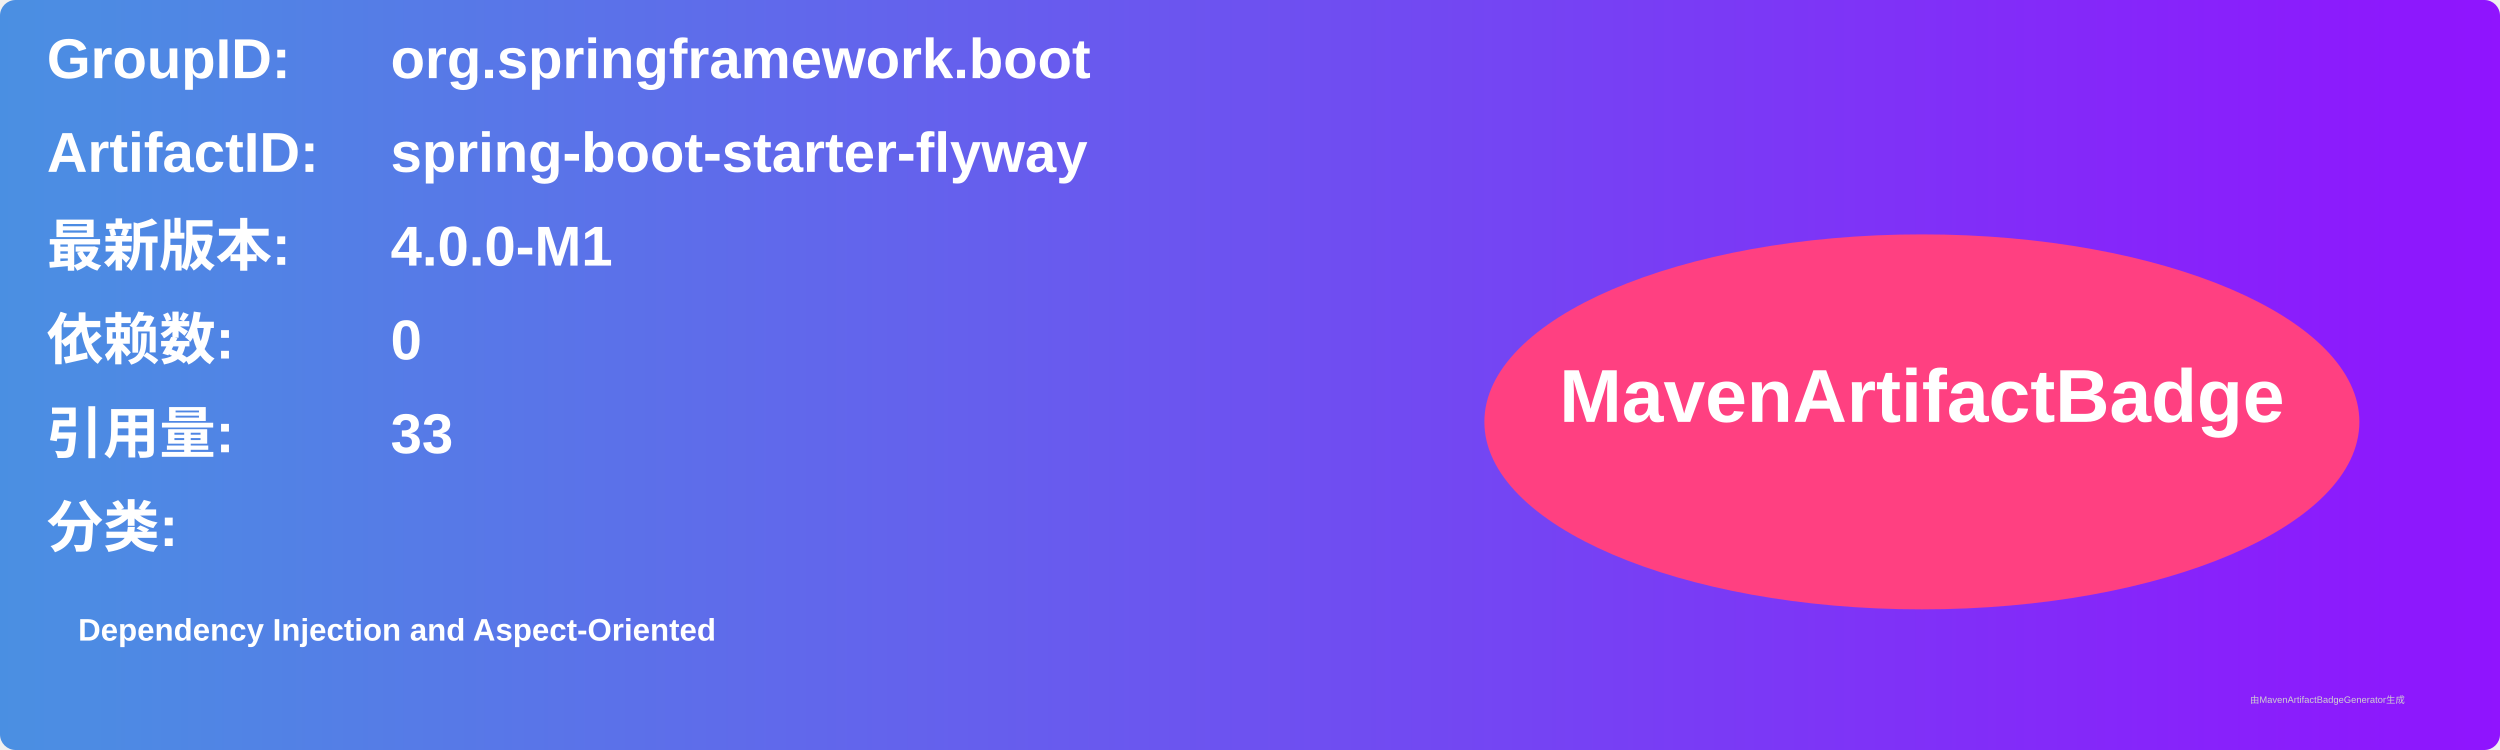
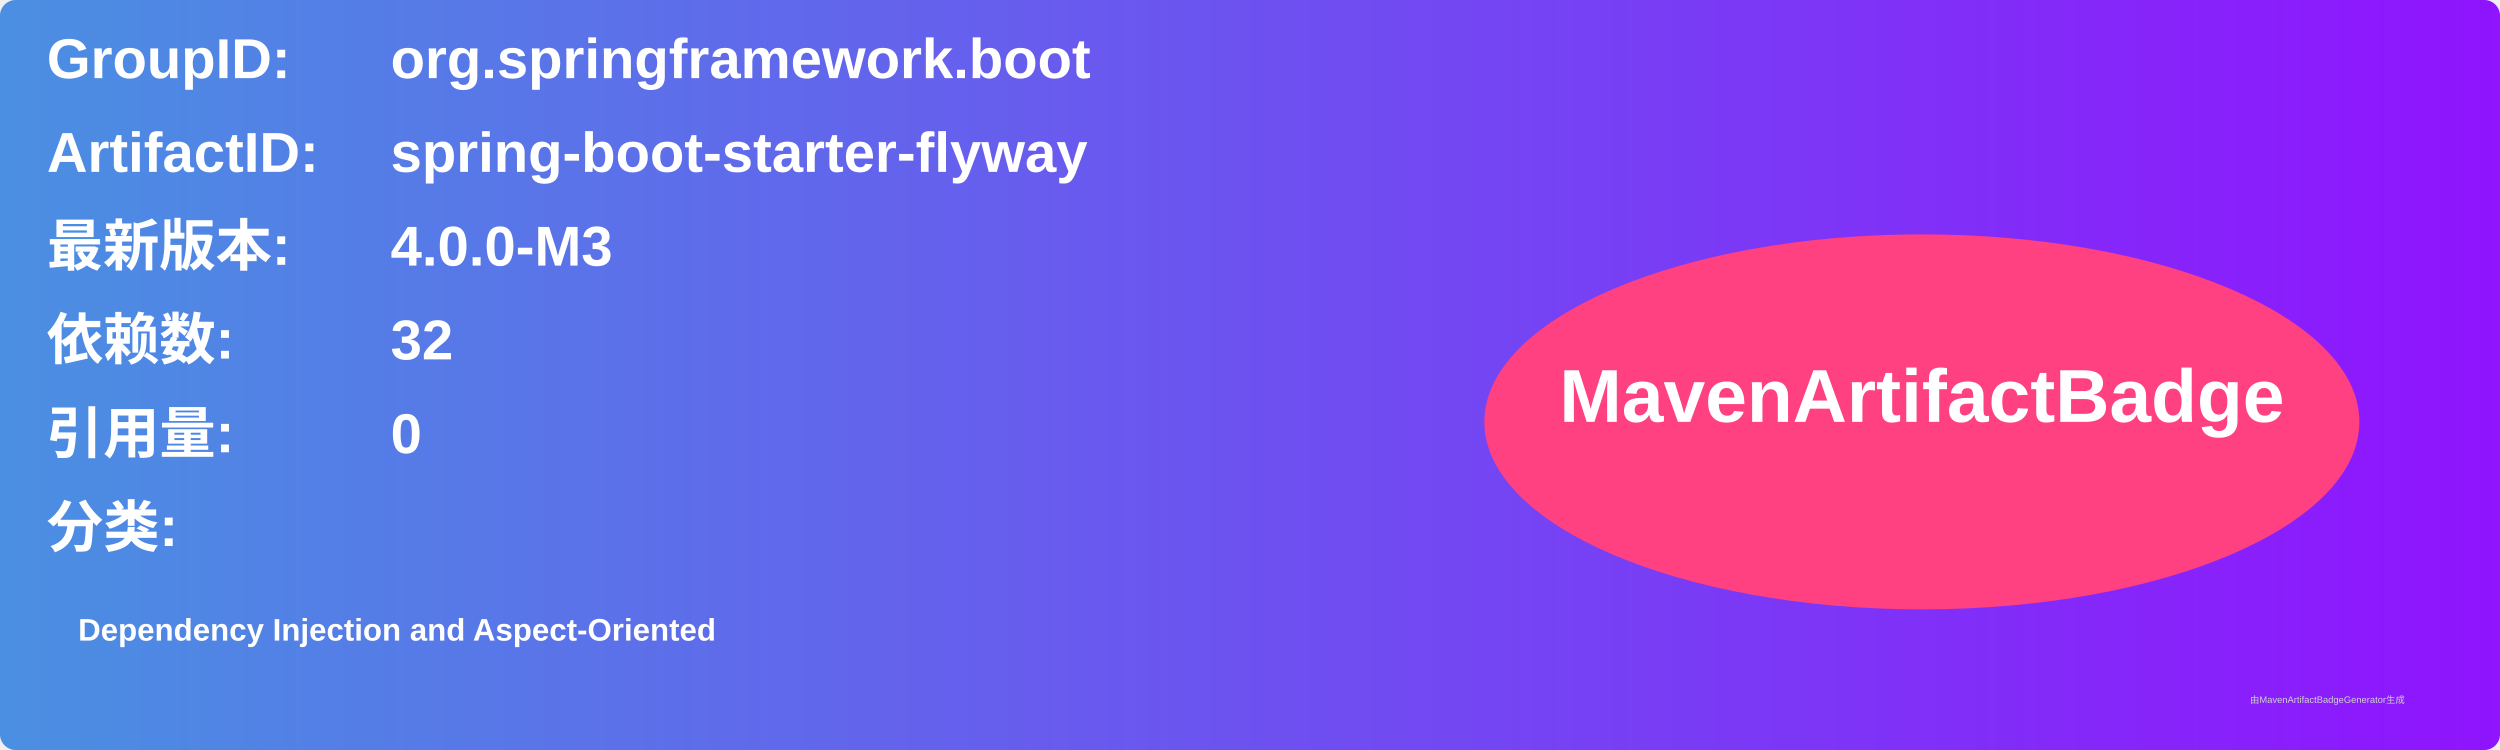
<svg xmlns="http://www.w3.org/2000/svg" width="800" height="240" viewBox="0 0 800 240">
  <linearGradient id="grad" x1="0%" y1="0%" x2="100%" y2="0%">
    <stop offset="0%" stop-color="#4a90e2" />
    <stop offset="100%" stop-color="#9013fe" />
  </linearGradient>
  <rect width="100%" height="100%" rx="5" ry="5" fill="url(#grad)" />
  <g transform="translate(15, 15)">
    <text x="0" y="10" font-family="Arial" font-size="18" fill="white" font-weight="bold" width="260">GroupID:</text>
    <text x="110" y="10" font-family="Arial" font-size="18" fill="white" font-weight="bold" width="460">org.springframework.boot</text>
    <text x="0" y="40" font-family="Arial" font-size="18" fill="white" font-weight="bold" width="260">ArtifactID:</text>
    <text x="110" y="40" font-family="Arial" font-size="18" fill="white" font-weight="bold" width="460">spring-boot-starter-flyway</text>
    <text x="0" y="70" font-family="Arial" font-size="18" fill="white" font-weight="bold">最新版本:</text>
    <text x="110" y="70" font-family="Arial" font-size="18" fill="white" font-weight="bold">
-       <tspan font-weight="bold">4.0.0-M1</tspan>
+       <tspan font-weight="bold">4.0.0-M3</tspan>
    </text>
    <text x="0" y="100" font-family="Arial" font-size="18" fill="white" font-weight="bold">依赖数: </text>
    <text x="110" y="100" font-family="Arial" font-size="18" fill="white">
-       <tspan font-weight="bold">0</tspan>
+       <tspan font-weight="bold">32</tspan>
    </text>
    <text x="0" y="130" font-family="Arial" font-size="18" fill="white" font-weight="bold">引用量: </text>
    <text x="110" y="130" font-family="Arial" font-size="18" fill="white">
-       <tspan font-weight="bold">33</tspan>
+       <tspan font-weight="bold">0</tspan>
    </text>
    <text x="0" y="160" font-family="Arial" font-size="18" fill="white" font-weight="bold">分类:</text>
    <text x="10" y="190" font-family="Arial" font-size="10" fill="white">
      <tspan font-weight="bold">Dependency Injection and Aspect-Oriented</tspan>
    </text>
    <ellipse cx="600" cy="120" rx="140" ry="60" fill="#ff4081" />
    <text x="600" y="120" text-anchor="middle" font-family="Arial" font-size="24" fill="white" font-weight="bold">MavenArtifactBadge</text>
  </g>
  <text x="720" y="225" font-family="Arial" font-size="3" fill="#d0d0d0">由MavenArtifactBadgeGenerator生成</text>
</svg>
